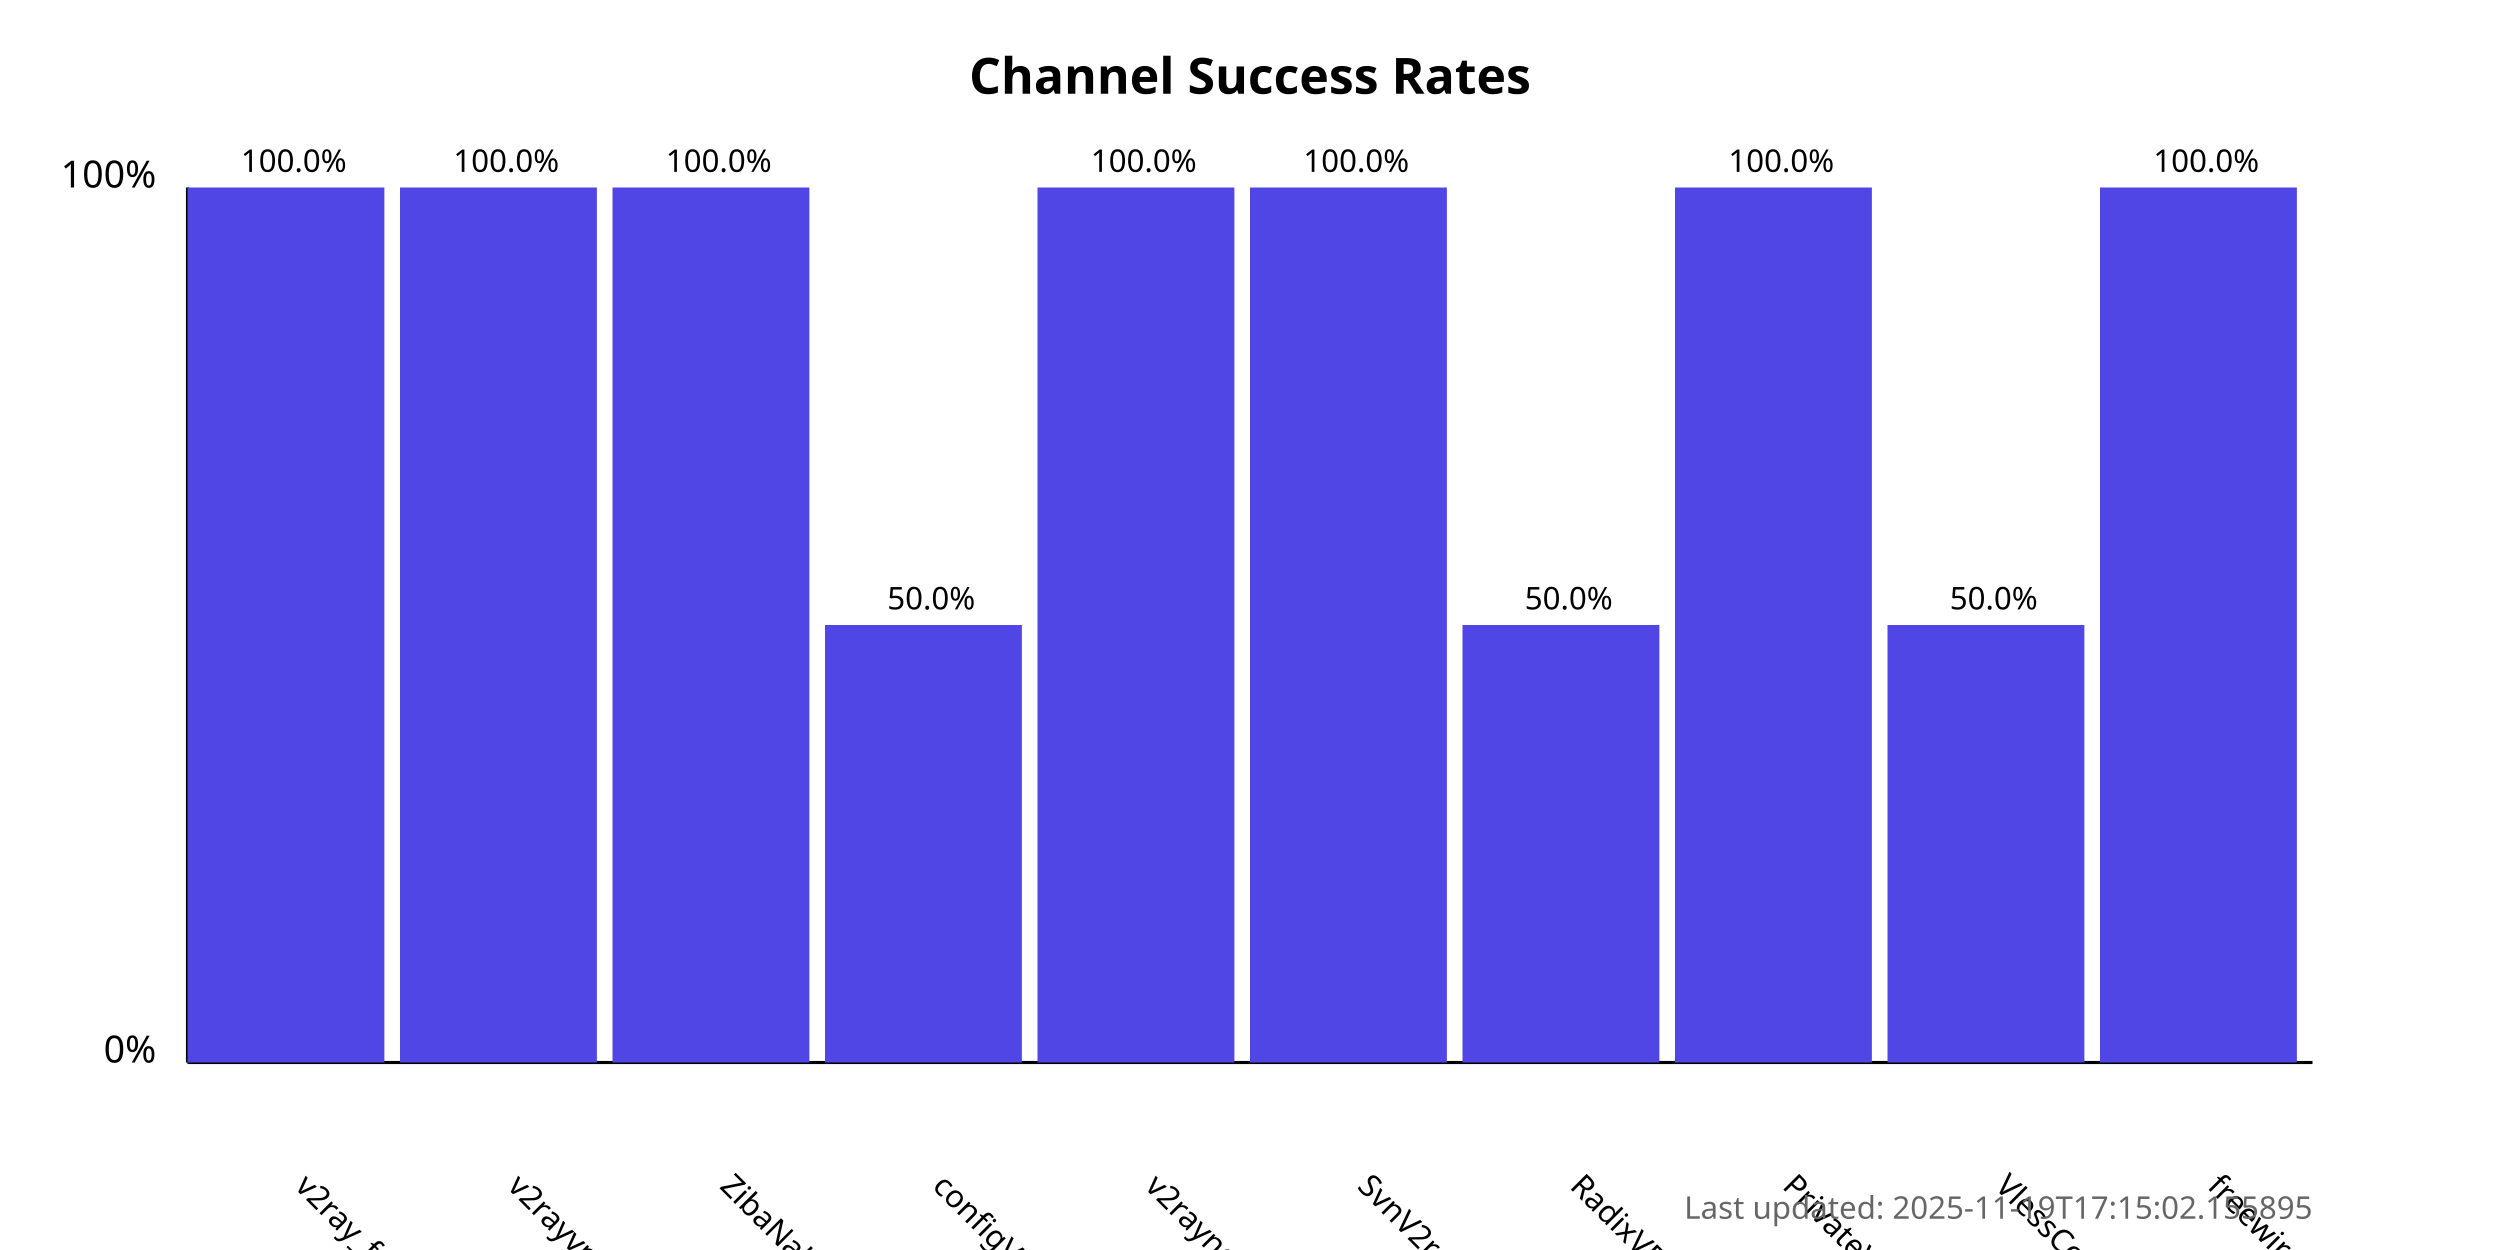
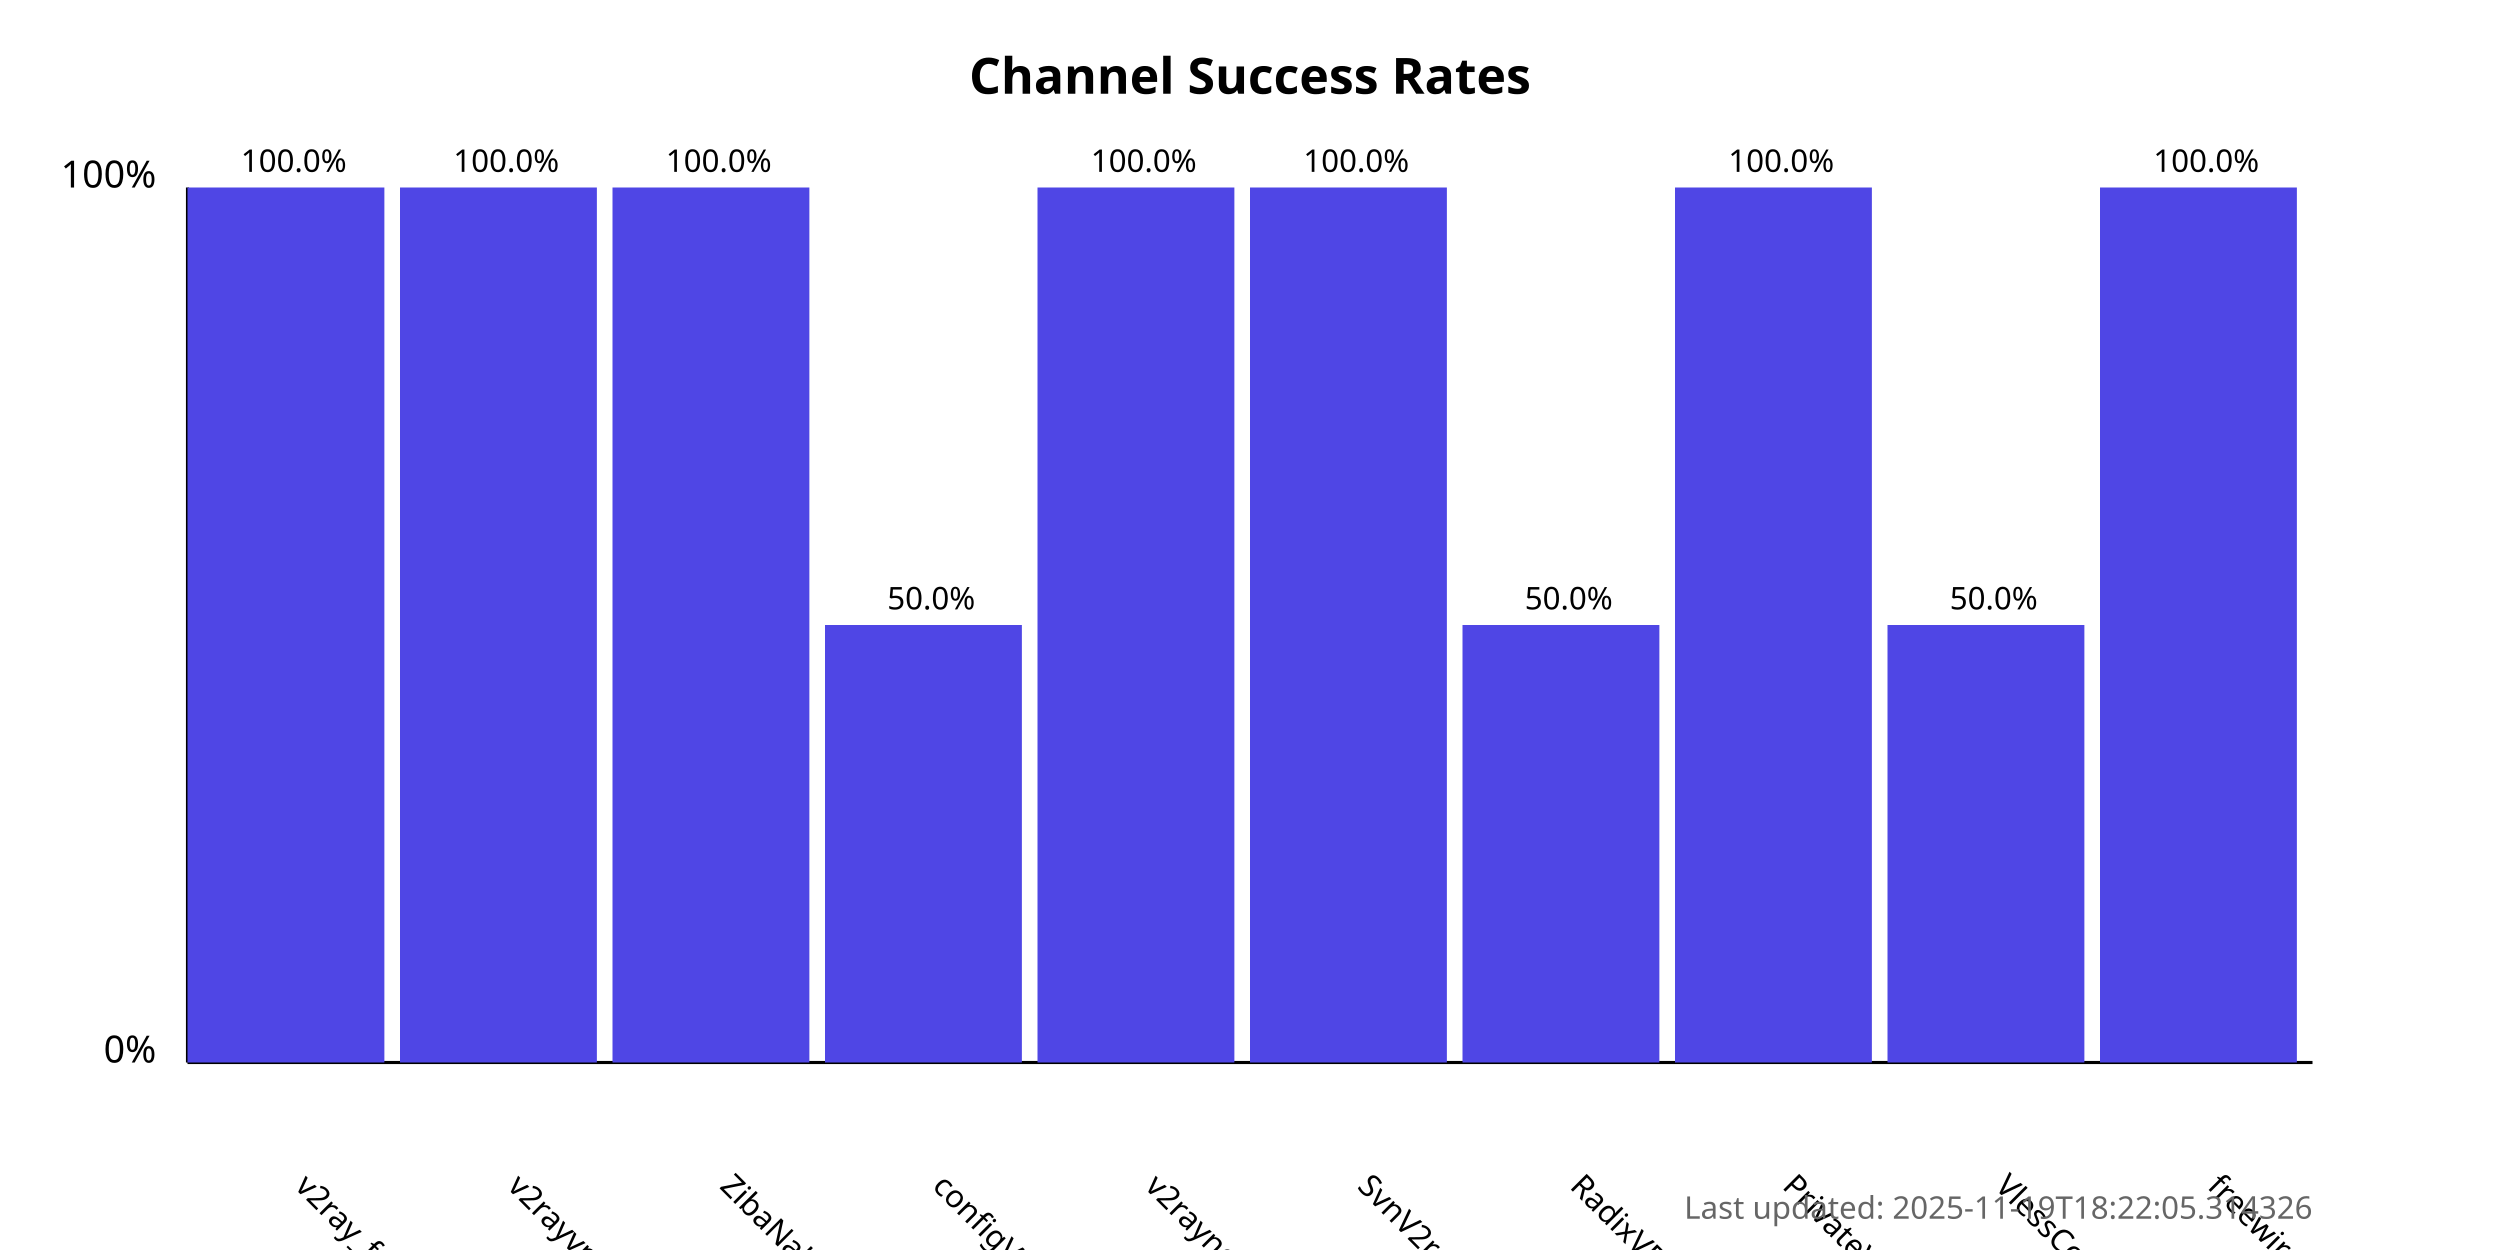
<svg xmlns="http://www.w3.org/2000/svg" width="800" height="400">
  <style>
            .chart-title { font: bold 16px sans-serif; }
            .axis-label { font: 12px sans-serif; }
            .tick-label { font: 10px sans-serif; }
            .bar { fill: #4f46e5; }
            .bar:hover { fill: #6366f1; }
            .timestamp { font: 10px sans-serif; fill: #666; }
        </style>
  <text x="400.0" y="30" text-anchor="middle" class="chart-title">
            Channel Success Rates
        </text>
  <line x1="60" y1="340" x2="60" y2="60" stroke="black" stroke-width="1" />
  <line x1="60" y1="340" x2="740" y2="340" stroke="black" stroke-width="1" />
  <text x="50" y="340" text-anchor="end" class="axis-label">0%</text>
  <text x="50" y="60" text-anchor="end" class="axis-label">100%</text>
  <g>
    <rect x="60" y="60.0" width="63.0" height="280.0" class="bar" />
    <text x="94.0" y="380" transform="rotate(45, 94.0, 380)" text-anchor="start" class="tick-label">
                v2ray_free_conf
            </text>
    <text x="94.0" y="55.0" text-anchor="middle" class="tick-label">
                100.0%
            </text>
  </g>
  <g>
    <rect x="128.0" y="60.0" width="63.0" height="280.0" class="bar" />
    <text x="162.0" y="380" transform="rotate(45, 162.0, 380)" text-anchor="start" class="tick-label">
                v2rayvpno
            </text>
    <text x="162.0" y="55.0" text-anchor="middle" class="tick-label">
                100.0%
            </text>
  </g>
  <g>
    <rect x="196.0" y="60.0" width="63.0" height="280.0" class="bar" />
    <text x="230.0" y="380" transform="rotate(45, 230.0, 380)" text-anchor="start" class="tick-label">
                ZibaNabz
            </text>
    <text x="230.0" y="55.0" text-anchor="middle" class="tick-label">
                100.0%
            </text>
  </g>
  <g>
    <rect x="264.0" y="200.0" width="63.0" height="140.0" class="bar" />
    <text x="298.0" y="380" transform="rotate(45, 298.0, 380)" text-anchor="start" class="tick-label">
                configV2rayForFree
            </text>
    <text x="298.0" y="195.0" text-anchor="middle" class="tick-label">
                50.0%
            </text>
  </g>
  <g>
    <rect x="332.0" y="60.0" width="63.0" height="280.0" class="bar" />
    <text x="366.0" y="380" transform="rotate(45, 366.0, 380)" text-anchor="start" class="tick-label">
                v2rayngvpn
            </text>
    <text x="366.0" y="55.0" text-anchor="middle" class="tick-label">
                100.0%
            </text>
  </g>
  <g>
    <rect x="400.0" y="60.0" width="63.0" height="280.0" class="bar" />
    <text x="434.0" y="380" transform="rotate(45, 434.0, 380)" text-anchor="start" class="tick-label">
                SvnV2ray
            </text>
    <text x="434.0" y="55.0" text-anchor="middle" class="tick-label">
                100.0%
            </text>
  </g>
  <g>
    <rect x="468.0" y="200.0" width="63.0" height="140.0" class="bar" />
    <text x="502.0" y="380" transform="rotate(45, 502.0, 380)" text-anchor="start" class="tick-label">
                RadixVPN
            </text>
    <text x="502.0" y="195.0" text-anchor="middle" class="tick-label">
                50.0%
            </text>
  </g>
  <g>
    <rect x="536.0" y="60.0" width="63.0" height="280.0" class="bar" />
    <text x="570.0" y="380" transform="rotate(45, 570.0, 380)" text-anchor="start" class="tick-label">
                PrivateVPNs
            </text>
    <text x="570.0" y="55.0" text-anchor="middle" class="tick-label">
                100.0%
            </text>
  </g>
  <g>
    <rect x="604.0" y="200.0" width="63.0" height="140.0" class="bar" />
    <text x="638.0" y="380" transform="rotate(45, 638.0, 380)" text-anchor="start" class="tick-label">
                VlessConfig
            </text>
    <text x="638.0" y="195.0" text-anchor="middle" class="tick-label">
                50.0%
            </text>
  </g>
  <g>
    <rect x="672.0" y="60.0" width="63.0" height="280.0" class="bar" />
    <text x="706.0" y="380" transform="rotate(45, 706.0, 380)" text-anchor="start" class="tick-label">
                freewireguard
            </text>
    <text x="706.0" y="55.0" text-anchor="middle" class="tick-label">
                100.0%
            </text>
  </g>
  <text x="740" y="390" text-anchor="end" class="timestamp">
-             Last updated: 2025-11-19T17:15:02.155895
+             Last updated: 2025-11-19T18:22:05.314326
        </text>
</svg>
